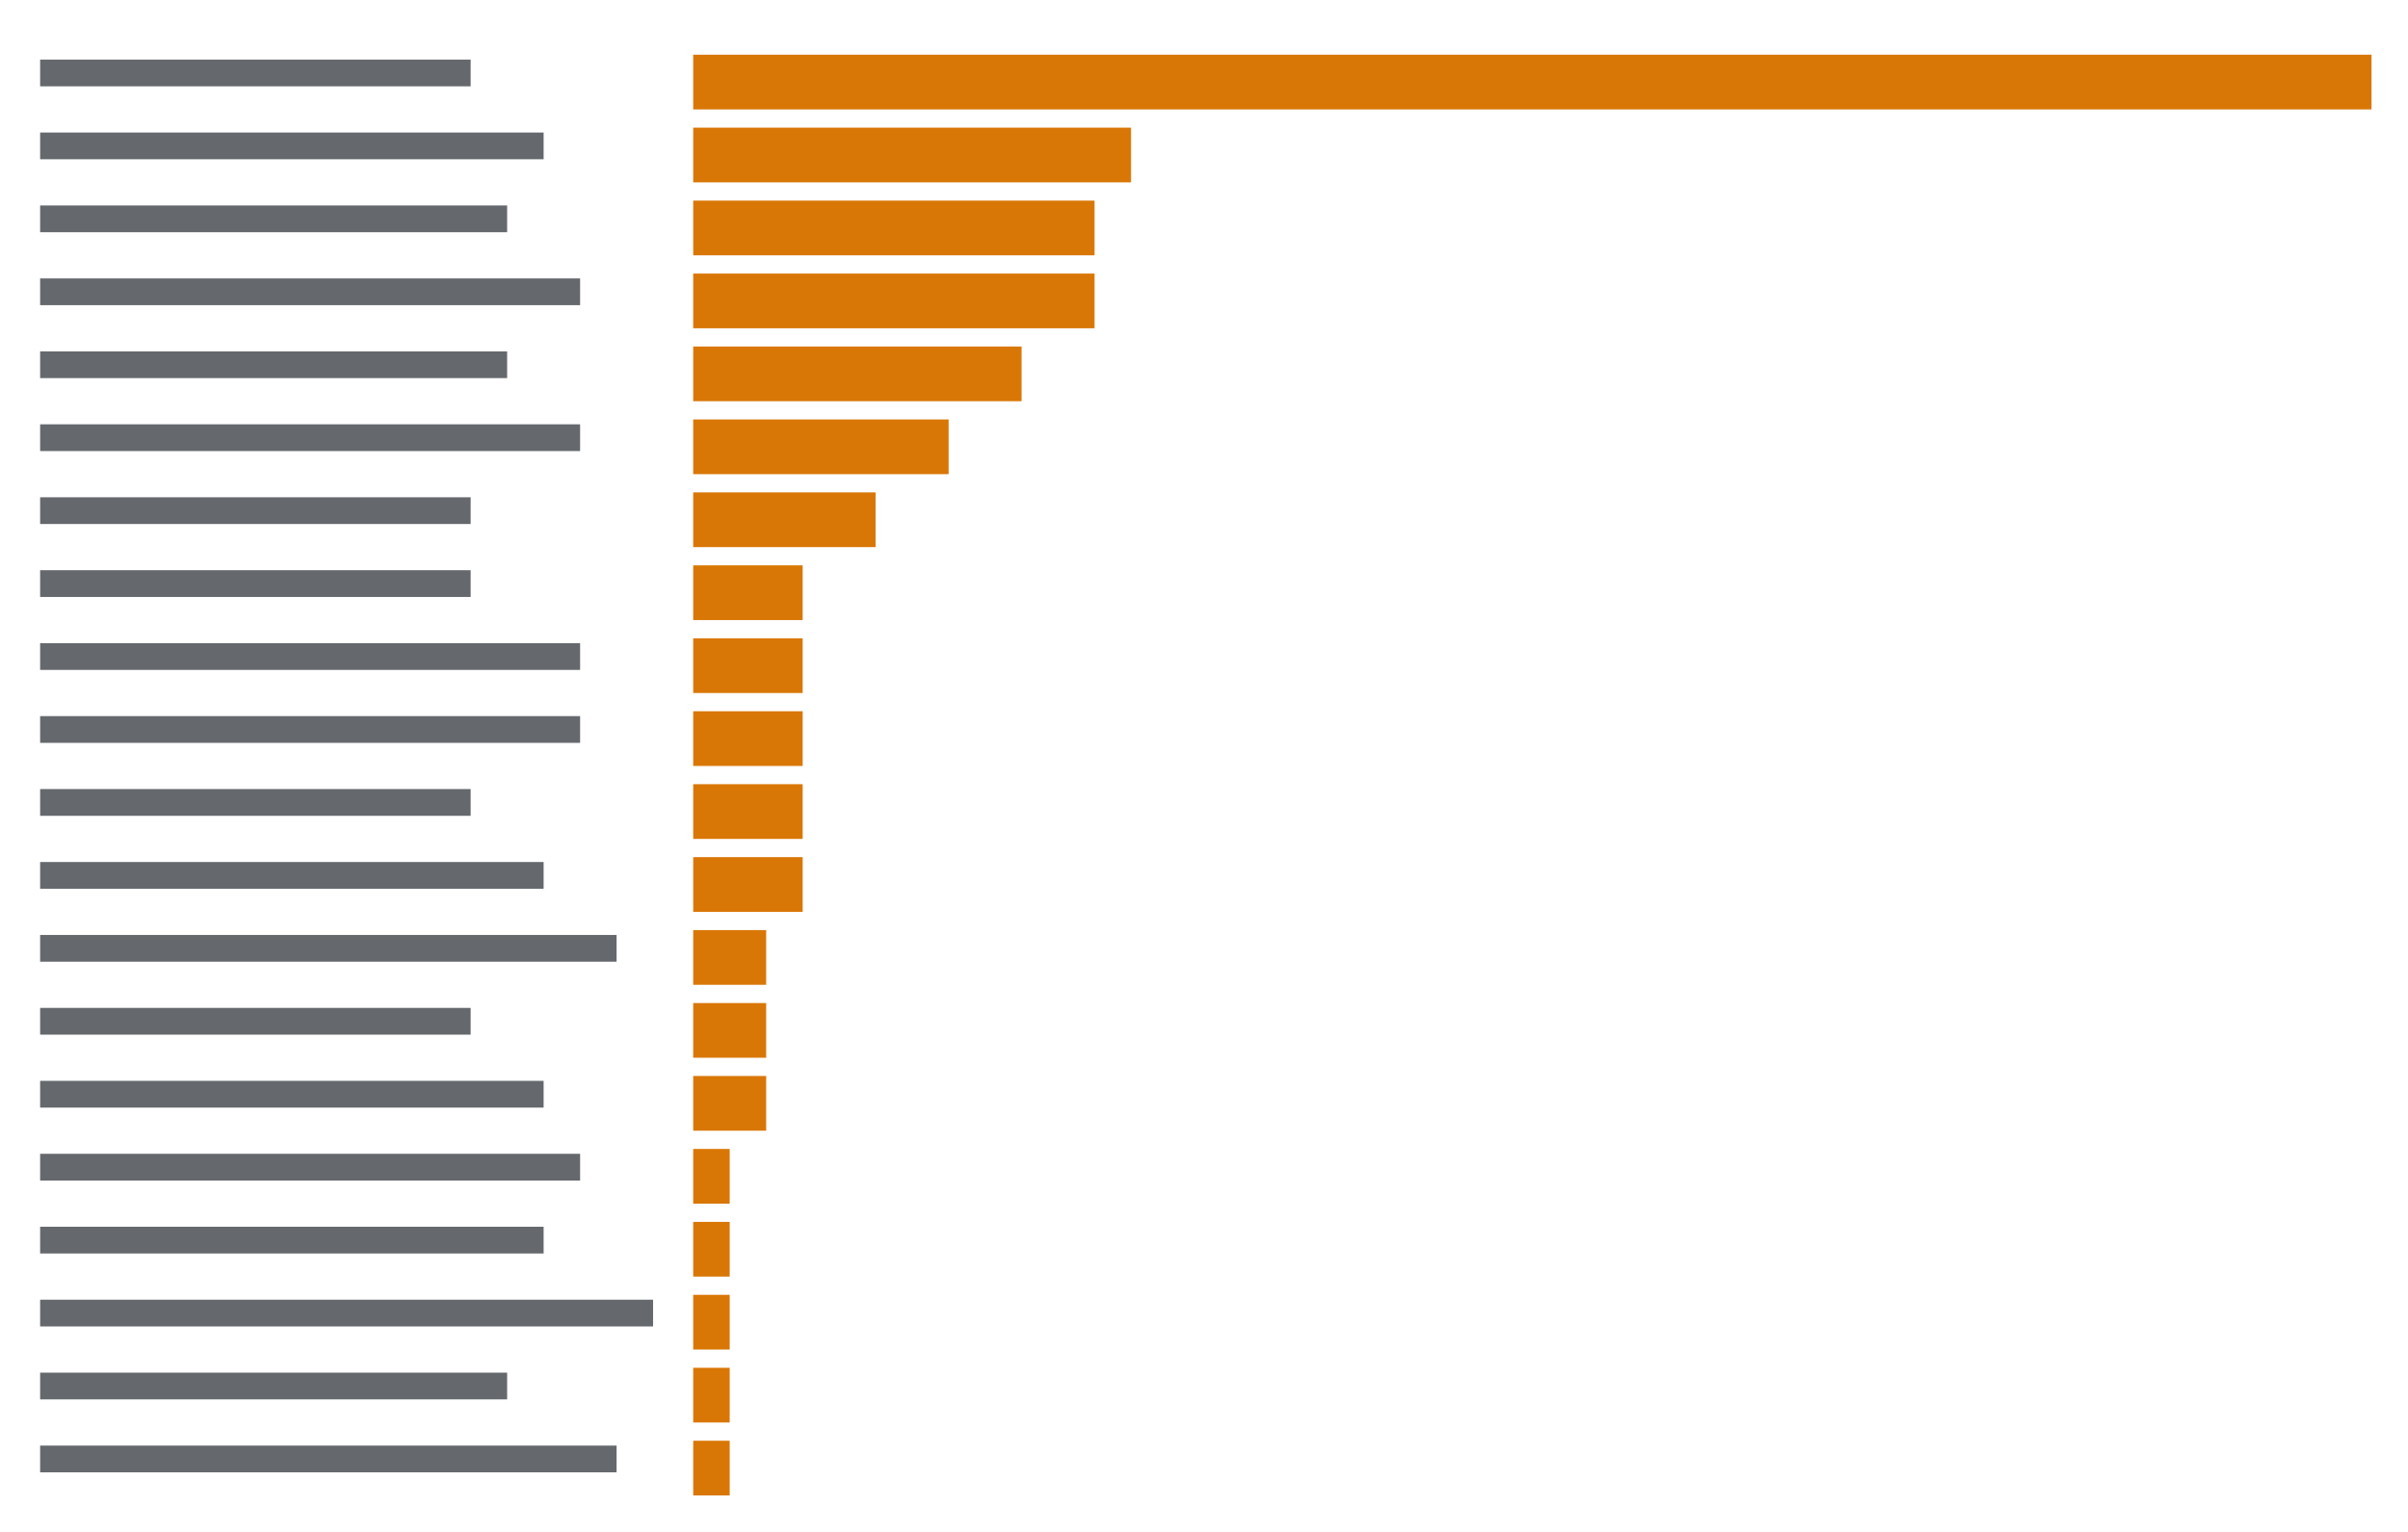
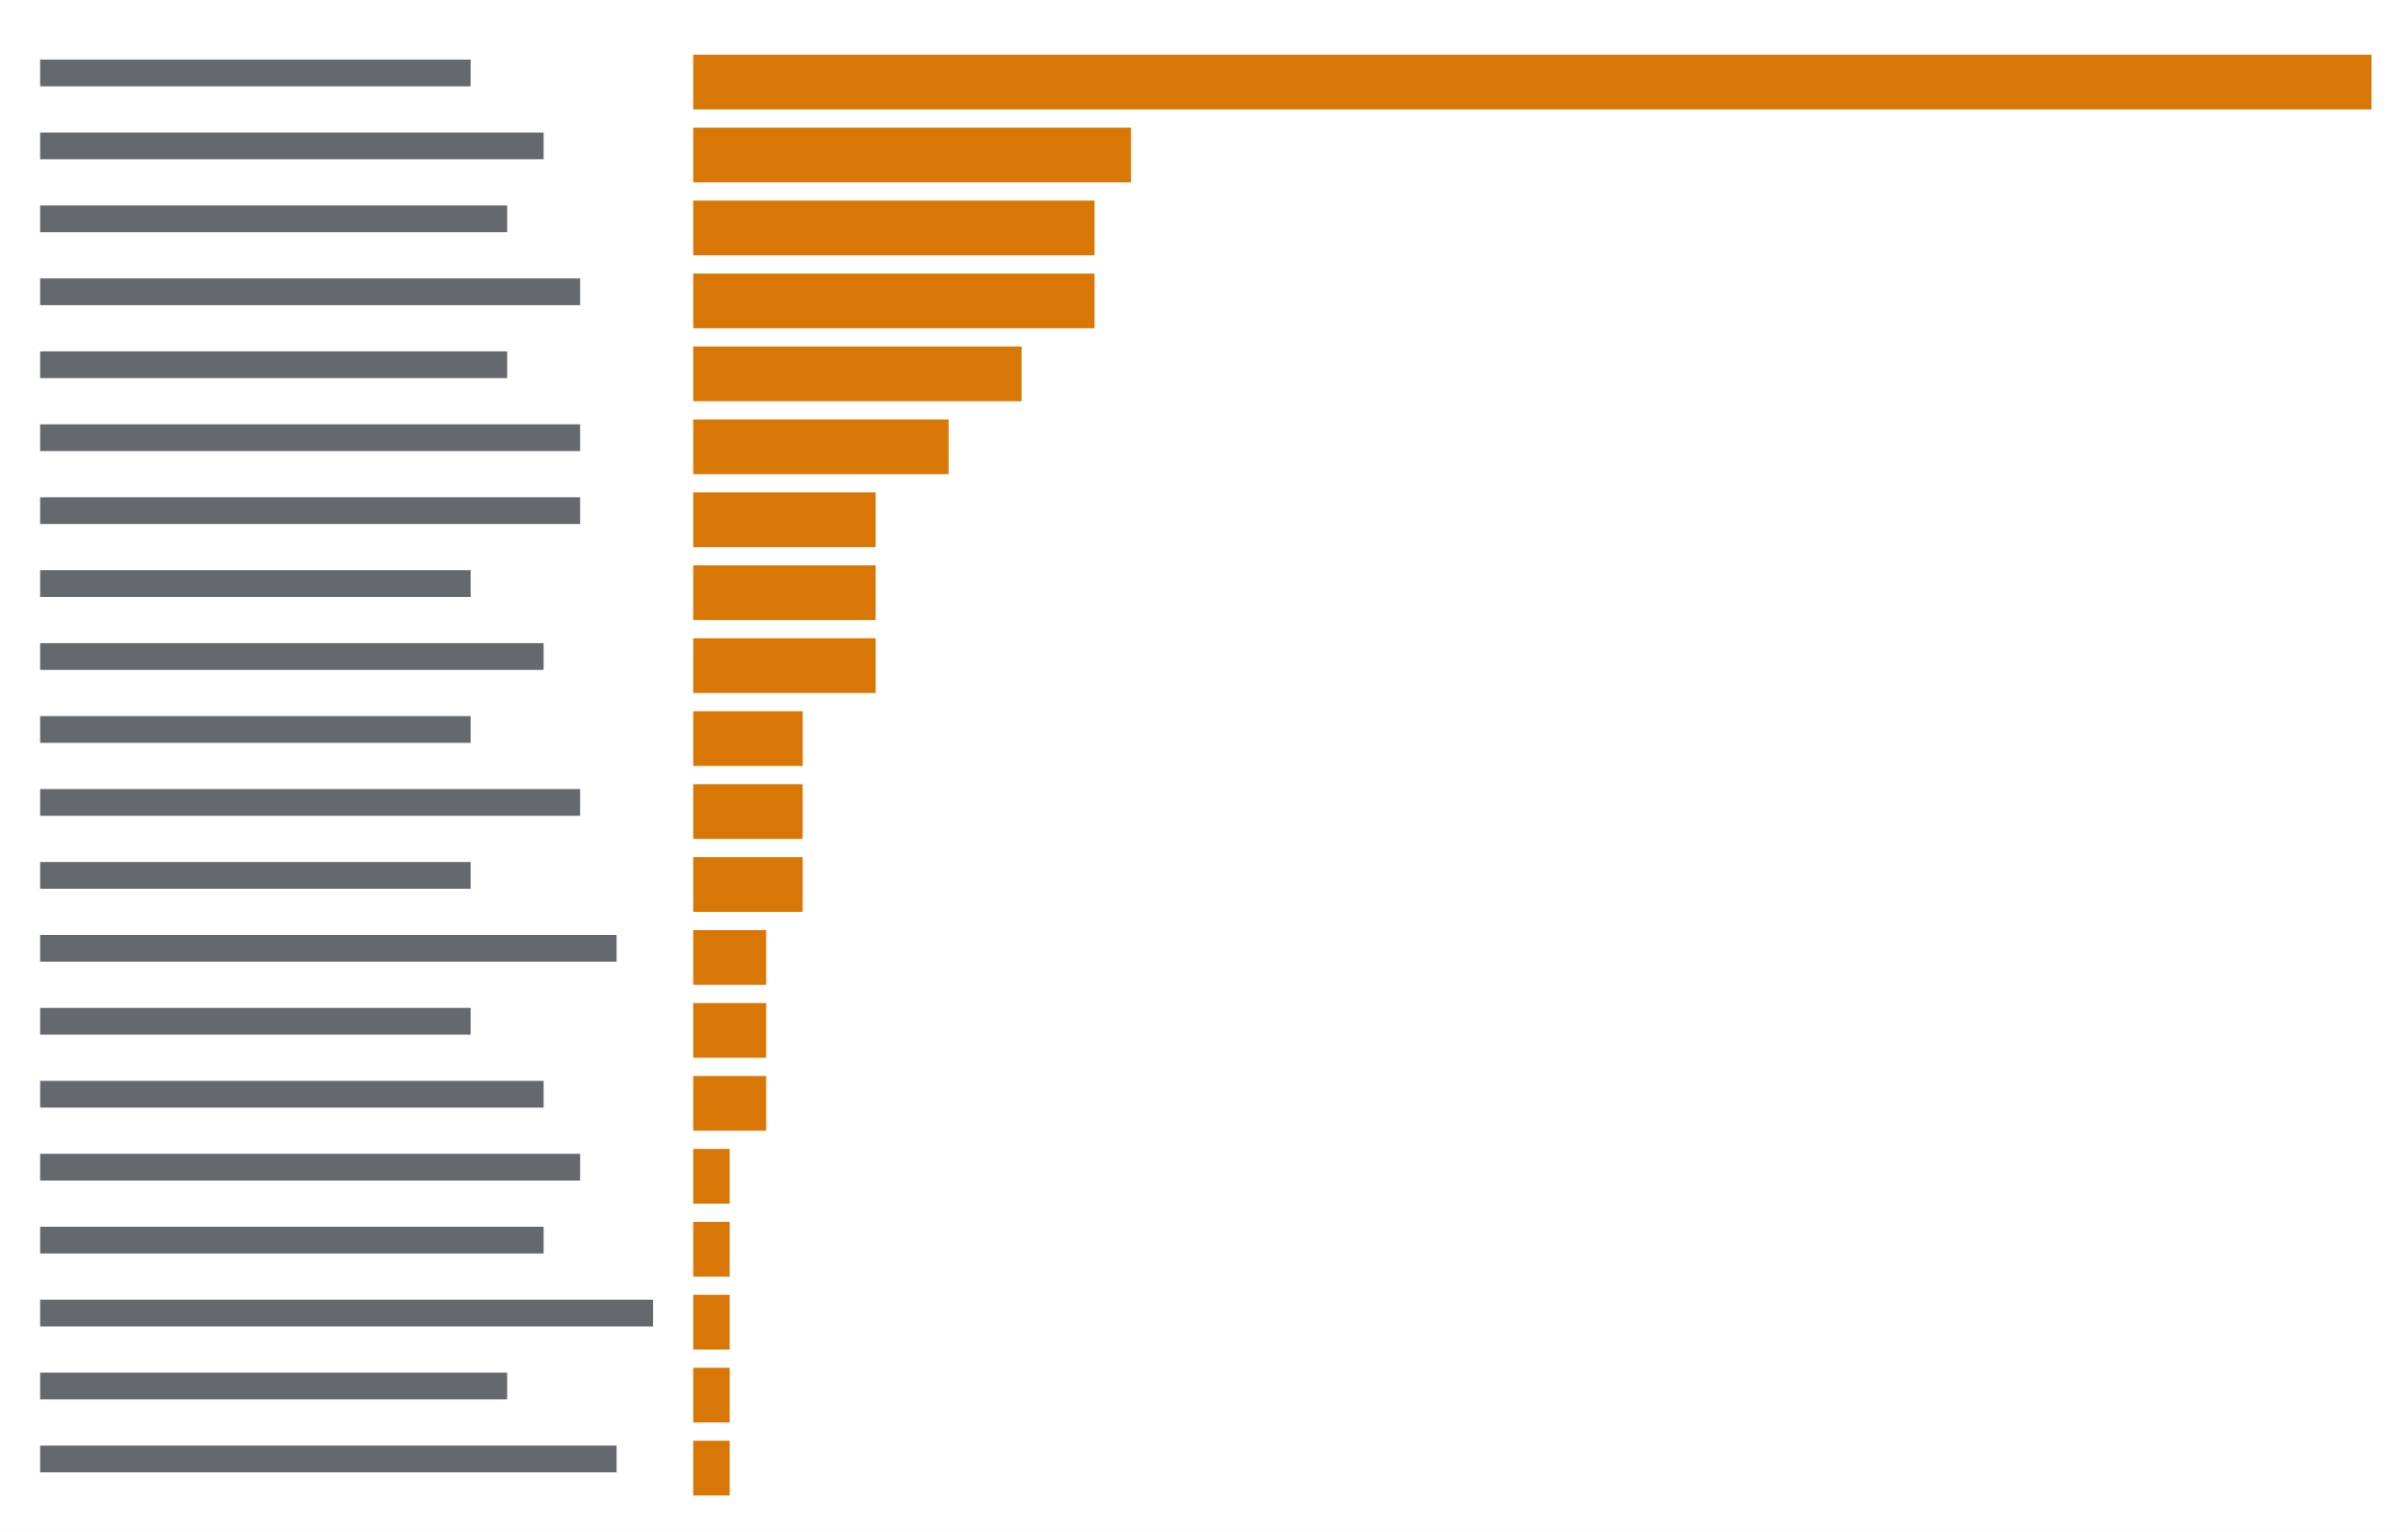
<svg xmlns="http://www.w3.org/2000/svg" viewBox="0 0 396 252" preserveAspectRatio="xMinYMin slice">
  <rect width="100%" height="100%" fill="#ffffff" />
  <g transform="translate(6 6)">
-     <path fill="#24292f" opacity="0.7" d="M0.6 3.8h70.8v4.4h-70.8zM0.6 15.8h82.8v4.4h-82.8zM0.6 27.8h76.8v4.4h-76.8zM0.6 39.8h88.8v4.4h-88.8zM0.6 51.8h76.8v4.4h-76.8zM0.6 63.8h88.8v4.4h-88.8zM0.6 75.8h70.8v4.4h-70.8zM0.6 87.8h70.8v4.4h-70.8zM0.6 99.8h88.8v4.4h-88.8zM0.6 111.8h88.8v4.4h-88.8zM0.6 123.8h70.8v4.4h-70.8zM0.6 135.8h82.8v4.4h-82.8zM0.6 147.8h94.8v4.4h-94.8zM0.6 159.8h70.8v4.4h-70.8zM0.6 171.8h82.8v4.4h-82.8zM0.6 183.8h88.8v4.4h-88.8zM0.6 195.8h82.8v4.4h-82.8zM0.6 207.8h100.8v4.4h-100.8zM0.6 219.8h76.8v4.4h-76.8zM0.6 231.8h94.8v4.4h-94.8z" />
-     <path fill="#d97706" d="M108 3h6v9h-6zM114 3h6v9h-6zM120 3h6v9h-6zM126 3h6v9h-6zM132 3h6v9h-6zM138 3h6v9h-6zM144 3h6v9h-6zM150 3h6v9h-6zM156 3h6v9h-6zM162 3h6v9h-6zM168 3h6v9h-6zM174 3h6v9h-6zM180 3h6v9h-6zM186 3h6v9h-6zM192 3h6v9h-6zM198 3h6v9h-6zM204 3h6v9h-6zM210 3h6v9h-6zM216 3h6v9h-6zM222 3h6v9h-6zM228 3h6v9h-6zM234 3h6v9h-6zM240 3h6v9h-6zM246 3h6v9h-6zM252 3h6v9h-6zM258 3h6v9h-6zM264 3h6v9h-6zM270 3h6v9h-6zM276 3h6v9h-6zM282 3h6v9h-6zM288 3h6v9h-6zM294 3h6v9h-6zM300 3h6v9h-6zM306 3h6v9h-6zM312 3h6v9h-6zM318 3h6v9h-6zM324 3h6v9h-6zM330 3h6v9h-6zM336 3h6v9h-6zM342 3h6v9h-6zM348 3h6v9h-6zM354 3h6v9h-6zM360 3h6v9h-6zM366 3h6v9h-6zM372 3h6v9h-6zM378 3h6v9h-6zM108 15h6v9h-6zM114 15h6v9h-6zM120 15h6v9h-6zM126 15h6v9h-6zM132 15h6v9h-6zM138 15h6v9h-6zM144 15h6v9h-6zM150 15h6v9h-6zM156 15h6v9h-6zM162 15h6v9h-6zM168 15h6v9h-6zM174 15h6v9h-6zM108 27h6v9h-6zM114 27h6v9h-6zM120 27h6v9h-6zM126 27h6v9h-6zM132 27h6v9h-6zM138 27h6v9h-6zM144 27h6v9h-6zM150 27h6v9h-6zM156 27h6v9h-6zM162 27h6v9h-6zM168 27h6v9h-6zM108 39h6v9h-6zM114 39h6v9h-6zM120 39h6v9h-6zM126 39h6v9h-6zM132 39h6v9h-6zM138 39h6v9h-6zM144 39h6v9h-6zM150 39h6v9h-6zM156 39h6v9h-6zM162 39h6v9h-6zM168 39h6v9h-6zM108 51h6v9h-6zM114 51h6v9h-6zM120 51h6v9h-6zM126 51h6v9h-6zM132 51h6v9h-6zM138 51h6v9h-6zM144 51h6v9h-6zM150 51h6v9h-6zM156 51h6v9h-6zM108 63h6v9h-6zM114 63h6v9h-6zM120 63h6v9h-6zM126 63h6v9h-6zM132 63h6v9h-6zM138 63h6v9h-6zM144 63h6v9h-6zM108 75h6v9h-6zM114 75h6v9h-6zM120 75h6v9h-6zM126 75h6v9h-6zM132 75h6v9h-6zM108 87h6v9h-6zM114 87h6v9h-6zM120 87h6v9h-6zM108 99h6v9h-6zM114 99h6v9h-6zM120 99h6v9h-6zM108 111h6v9h-6zM114 111h6v9h-6zM120 111h6v9h-6zM108 123h6v9h-6zM114 123h6v9h-6zM120 123h6v9h-6zM108 135h6v9h-6zM114 135h6v9h-6zM120 135h6v9h-6zM108 147h6v9h-6zM114 147h6v9h-6zM108 159h6v9h-6zM114 159h6v9h-6zM108 171h6v9h-6zM114 171h6v9h-6zM108 183h6v9h-6zM108 195h6v9h-6zM108 207h6v9h-6zM108 219h6v9h-6zM108 231h6v9h-6z" />
+     <path fill="#24292f" opacity="0.7" d="M0.6 3.8h70.8v4.4h-70.8zM0.6 15.8h82.8v4.4h-82.8zM0.6 27.8h76.8v4.4h-76.8zM0.6 39.8h88.8v4.4h-88.8zM0.6 51.8h76.8v4.4h-76.8zM0.6 63.8h88.8v4.4h-88.8zM0.6 75.8h88.8v4.4h-88.8zM0.6 87.8h70.8v4.4h-70.8zM0.6 99.8h82.8v4.4h-82.8zM0.6 111.8h70.8v4.4h-70.8zM0.6 123.8h88.8v4.4h-88.8zM0.6 135.8h70.8v4.4h-70.8zM0.6 147.8h94.8v4.4h-94.8zM0.6 159.8h70.8v4.4h-70.8zM0.6 171.8h82.8v4.4h-82.8zM0.6 183.8h88.8v4.4h-88.8zM0.6 195.8h82.8v4.4h-82.8zM0.6 207.8h100.8v4.4h-100.8zM0.6 219.8h76.8v4.4h-76.8zM0.6 231.8h94.8v4.4h-94.8z" />
+     <path fill="#d97706" d="M108 3h6v9h-6zM114 3h6v9h-6zM120 3h6v9h-6zM126 3h6v9h-6zM132 3h6v9h-6zM138 3h6v9h-6zM144 3h6v9h-6zM150 3h6v9h-6zM156 3h6v9h-6zM162 3h6v9h-6zM168 3h6v9h-6zM174 3h6v9h-6zM180 3h6v9h-6zM186 3h6v9h-6zM192 3h6v9h-6zM198 3h6v9h-6zM204 3h6v9h-6zM210 3h6v9h-6zM216 3h6v9h-6zM222 3h6v9h-6zM228 3h6v9h-6zM234 3h6v9h-6zM240 3h6v9h-6zM246 3h6v9h-6zM252 3h6v9h-6zM258 3h6v9h-6zM264 3h6v9h-6zM270 3h6v9h-6zM276 3h6v9h-6zM282 3h6v9h-6zM288 3h6v9h-6zM294 3h6v9h-6zM300 3h6v9h-6zM306 3h6v9h-6zM312 3h6v9h-6zM318 3h6v9h-6zM324 3h6v9h-6zM330 3h6v9h-6zM336 3h6v9h-6zM342 3h6v9h-6zM348 3h6v9h-6zM354 3h6v9h-6zM360 3h6v9h-6zM366 3h6v9h-6zM372 3h6v9h-6zM378 3h6v9h-6zM108 15h6v9h-6zM114 15h6v9h-6zM120 15h6v9h-6zM126 15h6v9h-6zM132 15h6v9h-6zM138 15h6v9h-6zM144 15h6v9h-6zM150 15h6v9h-6zM156 15h6v9h-6zM162 15h6v9h-6zM168 15h6v9h-6zM174 15h6v9h-6zM108 27h6v9h-6zM114 27h6v9h-6zM120 27h6v9h-6zM126 27h6v9h-6zM132 27h6v9h-6zM138 27h6v9h-6zM144 27h6v9h-6zM150 27h6v9h-6zM156 27h6v9h-6zM162 27h6v9h-6zM168 27h6v9h-6zM108 39h6v9h-6zM114 39h6v9h-6zM120 39h6v9h-6zM126 39h6v9h-6zM132 39h6v9h-6zM138 39h6v9h-6zM144 39h6v9h-6zM150 39h6v9h-6zM156 39h6v9h-6zM162 39h6v9h-6zM168 39h6v9h-6zM108 51h6v9h-6zM114 51h6v9h-6zM120 51h6v9h-6zM126 51h6v9h-6zM132 51h6v9h-6zM138 51h6v9h-6zM144 51h6v9h-6zM150 51h6v9h-6zM156 51h6v9h-6zM108 63h6v9h-6zM114 63h6v9h-6zM120 63h6v9h-6zM126 63h6v9h-6zM132 63h6v9h-6zM138 63h6v9h-6zM144 63h6v9h-6zM108 75h6v9h-6zM114 75h6v9h-6zM120 75h6v9h-6zM126 75h6v9h-6zM132 75h6v9h-6zM108 87h6v9h-6zM114 87h6v9h-6zM120 87h6v9h-6zM126 87h6v9h-6zM132 87h6v9h-6zM108 99h6v9h-6zM114 99h6v9h-6zM120 99h6v9h-6zM126 99h6v9h-6zM132 99h6v9h-6zM108 111h6v9h-6zM114 111h6v9h-6zM120 111h6v9h-6zM108 123h6v9h-6zM114 123h6v9h-6zM120 123h6v9h-6zM108 135h6v9h-6zM114 135h6v9h-6zM120 135h6v9h-6zM108 147h6v9h-6zM114 147h6v9h-6zM108 159h6v9h-6zM114 159h6v9h-6zM108 171h6v9h-6zM114 171h6v9h-6zM108 183h6v9h-6zM108 195h6v9h-6zM108 207h6v9h-6zM108 219h6v9h-6zM108 231h6v9h-6z" />
  </g>
</svg>
